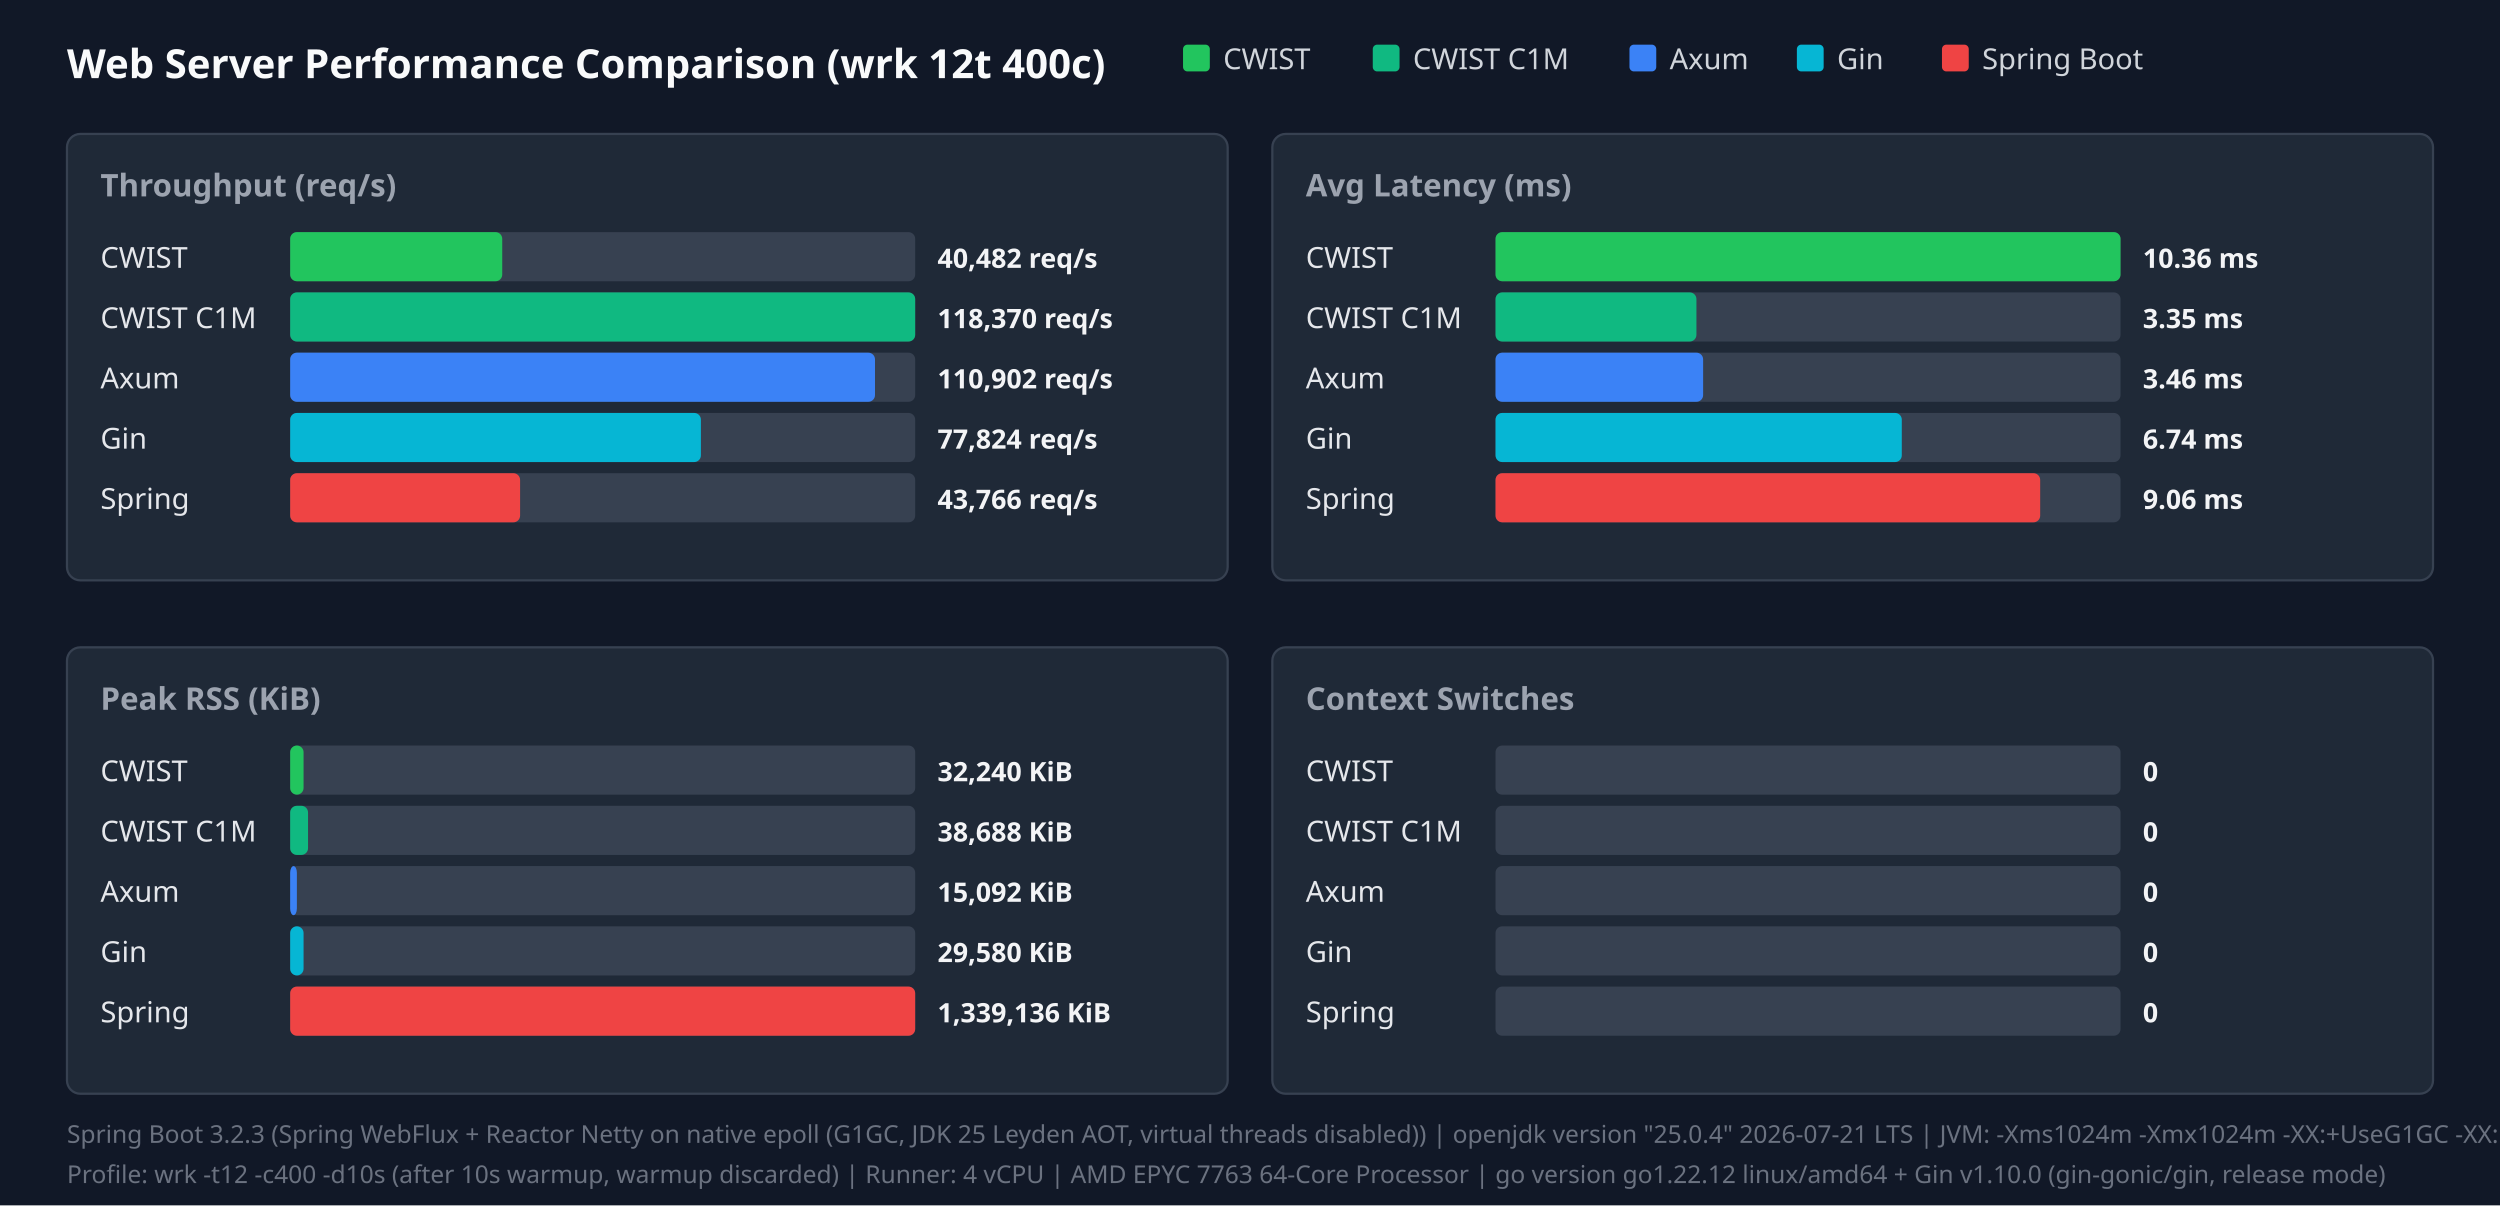
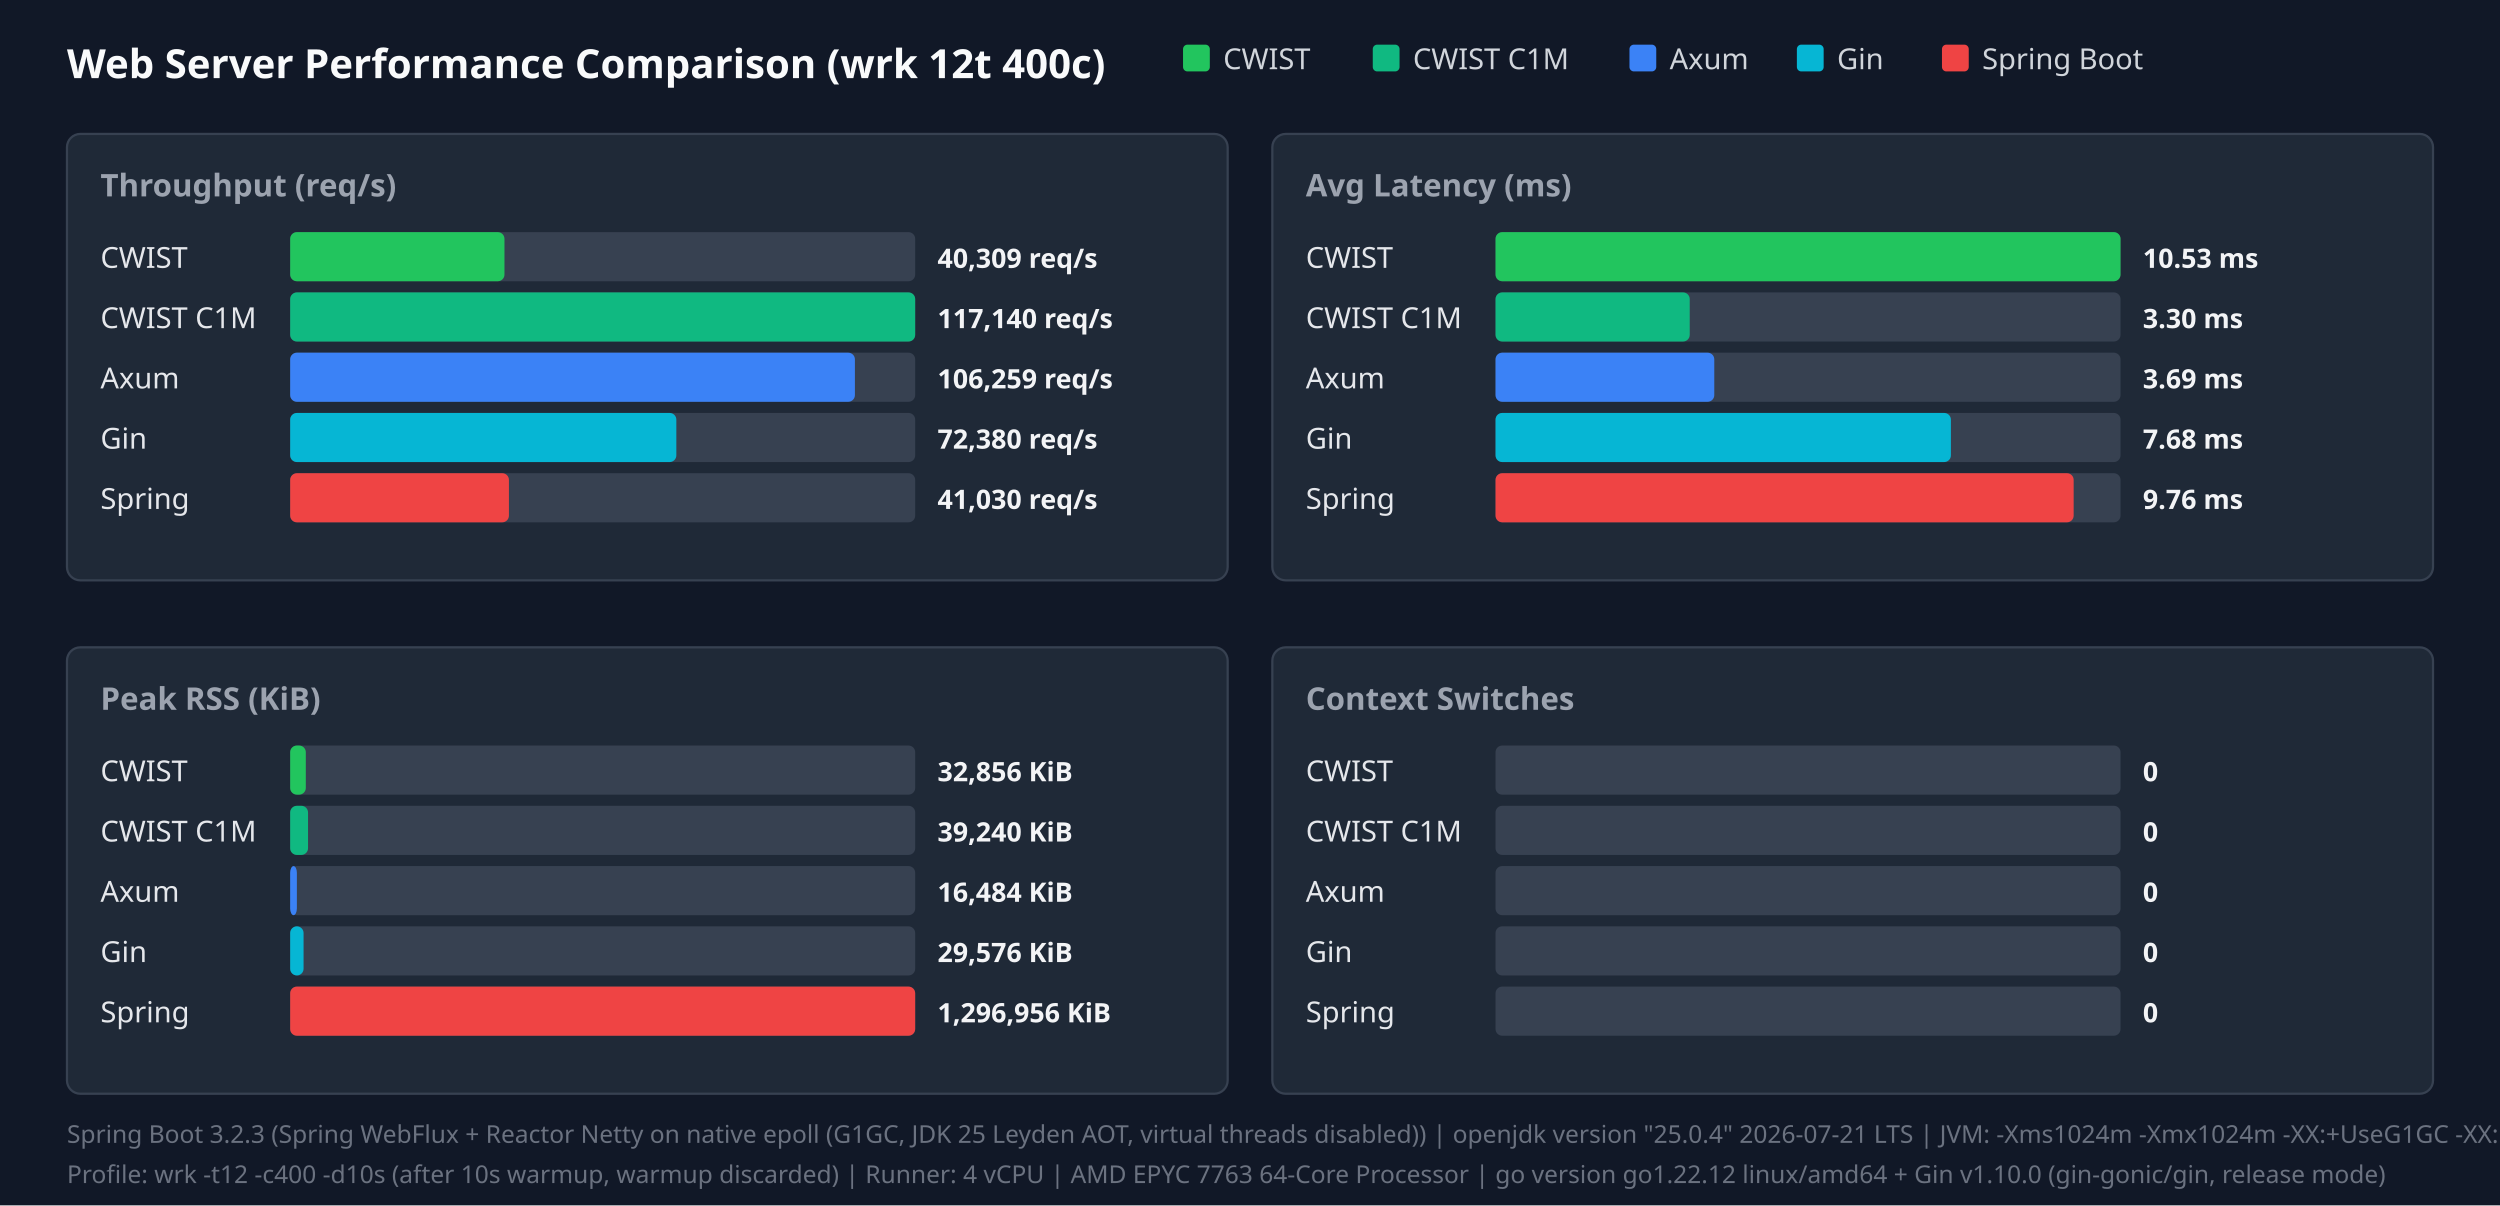
<svg xmlns="http://www.w3.org/2000/svg" width="1120" height="540" viewBox="0 0 1120 540">
  <style>.title{font:18px sans-serif;font-weight:bold;fill:#f9fafb}.panel-title{font:14px sans-serif;font-weight:600;fill:#9ca3af}.legend{font:13px sans-serif;fill:#d1d5db}.bar-label{font:13px sans-serif;font-weight:500;fill:#e5e7eb}.bar-val{font:12px sans-serif;font-weight:bold;fill:#f3f4f6}.footer{font:11px sans-serif;fill:#6b7280}</style>
  <rect width="100%" height="100%" fill="#111827" />
  <text x="30" y="35" class="title">Web Server Performance Comparison (wrk 12t 400c)</text>
  <rect x="530" y="20" width="12" height="12" fill="#22c55e" rx="2" />
  <text x="548" y="31" class="legend">CWIST</text>
  <rect x="615" y="20" width="12" height="12" fill="#10b981" rx="2" />
  <text x="633" y="31" class="legend">CWIST C1M</text>
  <rect x="730" y="20" width="12" height="12" fill="#3b82f6" rx="2" />
  <text x="748" y="31" class="legend">Axum</text>
  <rect x="805" y="20" width="12" height="12" fill="#06b6d4" rx="2" />
  <text x="823" y="31" class="legend">Gin</text>
  <rect x="870" y="20" width="12" height="12" fill="#ef4444" rx="2" />
  <text x="888" y="31" class="legend">Spring Boot</text>
  <rect x="30" y="60" width="520" height="200" fill="#1f2937" rx="6" stroke="#374151" />
  <text x="45" y="88" class="panel-title">Throughput (req/s)</text>
  <text x="45" y="120" class="bar-label">CWIST</text>
  <rect x="130" y="104" width="280" height="22" fill="#374151" rx="3" />
-   <rect x="130" y="104" width="95" height="22" fill="#22c55e" rx="3" />
-   <text x="420" y="120" class="bar-val">40,482 req/s</text>
+   <rect x="130" y="104" width="96" height="22" fill="#22c55e" rx="3" />
+   <text x="420" y="120" class="bar-val">40,309 req/s</text>
  <text x="45" y="147" class="bar-label">CWIST C1M</text>
  <rect x="130" y="131" width="280" height="22" fill="#374151" rx="3" />
  <rect x="130" y="131" width="280" height="22" fill="#10b981" rx="3" />
-   <text x="420" y="147" class="bar-val">118,370 req/s</text>
+   <text x="420" y="147" class="bar-val">117,140 req/s</text>
  <text x="45" y="174" class="bar-label">Axum</text>
  <rect x="130" y="158" width="280" height="22" fill="#374151" rx="3" />
-   <rect x="130" y="158" width="262" height="22" fill="#3b82f6" rx="3" />
-   <text x="420" y="174" class="bar-val">110,902 req/s</text>
+   <rect x="130" y="158" width="253" height="22" fill="#3b82f6" rx="3" />
+   <text x="420" y="174" class="bar-val">106,259 req/s</text>
  <text x="45" y="201" class="bar-label">Gin</text>
  <rect x="130" y="185" width="280" height="22" fill="#374151" rx="3" />
-   <rect x="130" y="185" width="184" height="22" fill="#06b6d4" rx="3" />
-   <text x="420" y="201" class="bar-val">77,824 req/s</text>
+   <rect x="130" y="185" width="173" height="22" fill="#06b6d4" rx="3" />
+   <text x="420" y="201" class="bar-val">72,380 req/s</text>
  <text x="45" y="228" class="bar-label">Spring</text>
  <rect x="130" y="212" width="280" height="22" fill="#374151" rx="3" />
-   <rect x="130" y="212" width="103" height="22" fill="#ef4444" rx="3" />
-   <text x="420" y="228" class="bar-val">43,766 req/s</text>
+   <rect x="130" y="212" width="98" height="22" fill="#ef4444" rx="3" />
+   <text x="420" y="228" class="bar-val">41,030 req/s</text>
  <rect x="570" y="60" width="520" height="200" fill="#1f2937" rx="6" stroke="#374151" />
  <text x="585" y="88" class="panel-title">Avg Latency (ms)</text>
  <text x="585" y="120" class="bar-label">CWIST</text>
  <rect x="670" y="104" width="280" height="22" fill="#374151" rx="3" />
  <rect x="670" y="104" width="280" height="22" fill="#22c55e" rx="3" />
-   <text x="960" y="120" class="bar-val">10.36 ms</text>
+   <text x="960" y="120" class="bar-val">10.53 ms</text>
  <text x="585" y="147" class="bar-label">CWIST C1M</text>
  <rect x="670" y="131" width="280" height="22" fill="#374151" rx="3" />
-   <rect x="670" y="131" width="90" height="22" fill="#10b981" rx="3" />
-   <text x="960" y="147" class="bar-val">3.35 ms</text>
+   <rect x="670" y="131" width="87" height="22" fill="#10b981" rx="3" />
+   <text x="960" y="147" class="bar-val">3.30 ms</text>
  <text x="585" y="174" class="bar-label">Axum</text>
  <rect x="670" y="158" width="280" height="22" fill="#374151" rx="3" />
-   <rect x="670" y="158" width="93" height="22" fill="#3b82f6" rx="3" />
-   <text x="960" y="174" class="bar-val">3.46 ms</text>
+   <rect x="670" y="158" width="98" height="22" fill="#3b82f6" rx="3" />
+   <text x="960" y="174" class="bar-val">3.69 ms</text>
  <text x="585" y="201" class="bar-label">Gin</text>
  <rect x="670" y="185" width="280" height="22" fill="#374151" rx="3" />
-   <rect x="670" y="185" width="182" height="22" fill="#06b6d4" rx="3" />
-   <text x="960" y="201" class="bar-val">6.74 ms</text>
+   <rect x="670" y="185" width="204" height="22" fill="#06b6d4" rx="3" />
+   <text x="960" y="201" class="bar-val">7.68 ms</text>
  <text x="585" y="228" class="bar-label">Spring</text>
  <rect x="670" y="212" width="280" height="22" fill="#374151" rx="3" />
-   <rect x="670" y="212" width="244" height="22" fill="#ef4444" rx="3" />
-   <text x="960" y="228" class="bar-val">9.06 ms</text>
+   <rect x="670" y="212" width="259" height="22" fill="#ef4444" rx="3" />
+   <text x="960" y="228" class="bar-val">9.76 ms</text>
  <rect x="30" y="290" width="520" height="200" fill="#1f2937" rx="6" stroke="#374151" />
  <text x="45" y="318" class="panel-title">Peak RSS (KiB)</text>
  <text x="45" y="350" class="bar-label">CWIST</text>
  <rect x="130" y="334" width="280" height="22" fill="#374151" rx="3" />
-   <rect x="130" y="334" width="6" height="22" fill="#22c55e" rx="3" />
-   <text x="420" y="350" class="bar-val">32,240 KiB</text>
+   <rect x="130" y="334" width="7" height="22" fill="#22c55e" rx="3" />
+   <text x="420" y="350" class="bar-val">32,856 KiB</text>
  <text x="45" y="377" class="bar-label">CWIST C1M</text>
  <rect x="130" y="361" width="280" height="22" fill="#374151" rx="3" />
  <rect x="130" y="361" width="8" height="22" fill="#10b981" rx="3" />
-   <text x="420" y="377" class="bar-val">38,688 KiB</text>
+   <text x="420" y="377" class="bar-val">39,240 KiB</text>
  <text x="45" y="404" class="bar-label">Axum</text>
  <rect x="130" y="388" width="280" height="22" fill="#374151" rx="3" />
  <rect x="130" y="388" width="3" height="22" fill="#3b82f6" rx="3" />
-   <text x="420" y="404" class="bar-val">15,092 KiB</text>
+   <text x="420" y="404" class="bar-val">16,484 KiB</text>
  <text x="45" y="431" class="bar-label">Gin</text>
  <rect x="130" y="415" width="280" height="22" fill="#374151" rx="3" />
  <rect x="130" y="415" width="6" height="22" fill="#06b6d4" rx="3" />
-   <text x="420" y="431" class="bar-val">29,580 KiB</text>
+   <text x="420" y="431" class="bar-val">29,576 KiB</text>
  <text x="45" y="458" class="bar-label">Spring</text>
  <rect x="130" y="442" width="280" height="22" fill="#374151" rx="3" />
  <rect x="130" y="442" width="280" height="22" fill="#ef4444" rx="3" />
-   <text x="420" y="458" class="bar-val">1,339,136 KiB</text>
+   <text x="420" y="458" class="bar-val">1,296,956 KiB</text>
  <rect x="570" y="290" width="520" height="200" fill="#1f2937" rx="6" stroke="#374151" />
  <text x="585" y="318" class="panel-title">Context Switches</text>
  <text x="585" y="350" class="bar-label">CWIST</text>
  <rect x="670" y="334" width="280" height="22" fill="#374151" rx="3" />
  <text x="960" y="350" class="bar-val">0</text>
  <text x="585" y="377" class="bar-label">CWIST C1M</text>
  <rect x="670" y="361" width="280" height="22" fill="#374151" rx="3" />
  <text x="960" y="377" class="bar-val">0</text>
  <text x="585" y="404" class="bar-label">Axum</text>
  <rect x="670" y="388" width="280" height="22" fill="#374151" rx="3" />
  <text x="960" y="404" class="bar-val">0</text>
  <text x="585" y="431" class="bar-label">Gin</text>
  <rect x="670" y="415" width="280" height="22" fill="#374151" rx="3" />
  <text x="960" y="431" class="bar-val">0</text>
  <text x="585" y="458" class="bar-label">Spring</text>
  <rect x="670" y="442" width="280" height="22" fill="#374151" rx="3" />
  <text x="960" y="458" class="bar-val">0</text>
  <text x="30" y="512" class="footer">Spring Boot 3.2.3 (Spring WebFlux + Reactor Netty on native epoll (G1GC, JDK 25 Leyden AOT, virtual threads disabled)) | openjdk version "25.0.4" 2026-07-21 LTS | JVM: -Xms1024m -Xmx1024m   -XX:+UseG1GC -XX:GCTimeRatio=99 -XX:G1HeapRegionSize=1m   -XX:+AlwaysPreTouch   -XX:CompileThreshold=1500 -XX:CICompilerCount=4   -Djava.security.egd=file:/dev/urandom   -Djava.net.preferIPv4Stack=true   -Dio.netty.allocator.type=pooled   -Dio.netty.leakDetection.level=disabled   -Dio.netty.buffer.checkBounds=false   -Dio.netty.buffer.checkAccessible=false   -Dreactor.netty.ioWorkerCount=4   -Xlog:gc*:file=/tmp/spring_gc.log:time,uptime,level,tags -XX:+AOTClassLinking -XX:AOTCache=/tmp/spring_bench/app.aot (JEP 483 + JEP 514 single-step AOT)</text>
  <text x="30" y="530" class="footer">Profile: wrk -t12 -c400 -d10s (after 10s warmup, warmup discarded) | Runner: 4 vCPU | AMD EPYC 7763 64-Core Processor | go version go1.22.12 linux/amd64 + Gin v1.10.0 (gin-gonic/gin, release mode)</text>
</svg>
